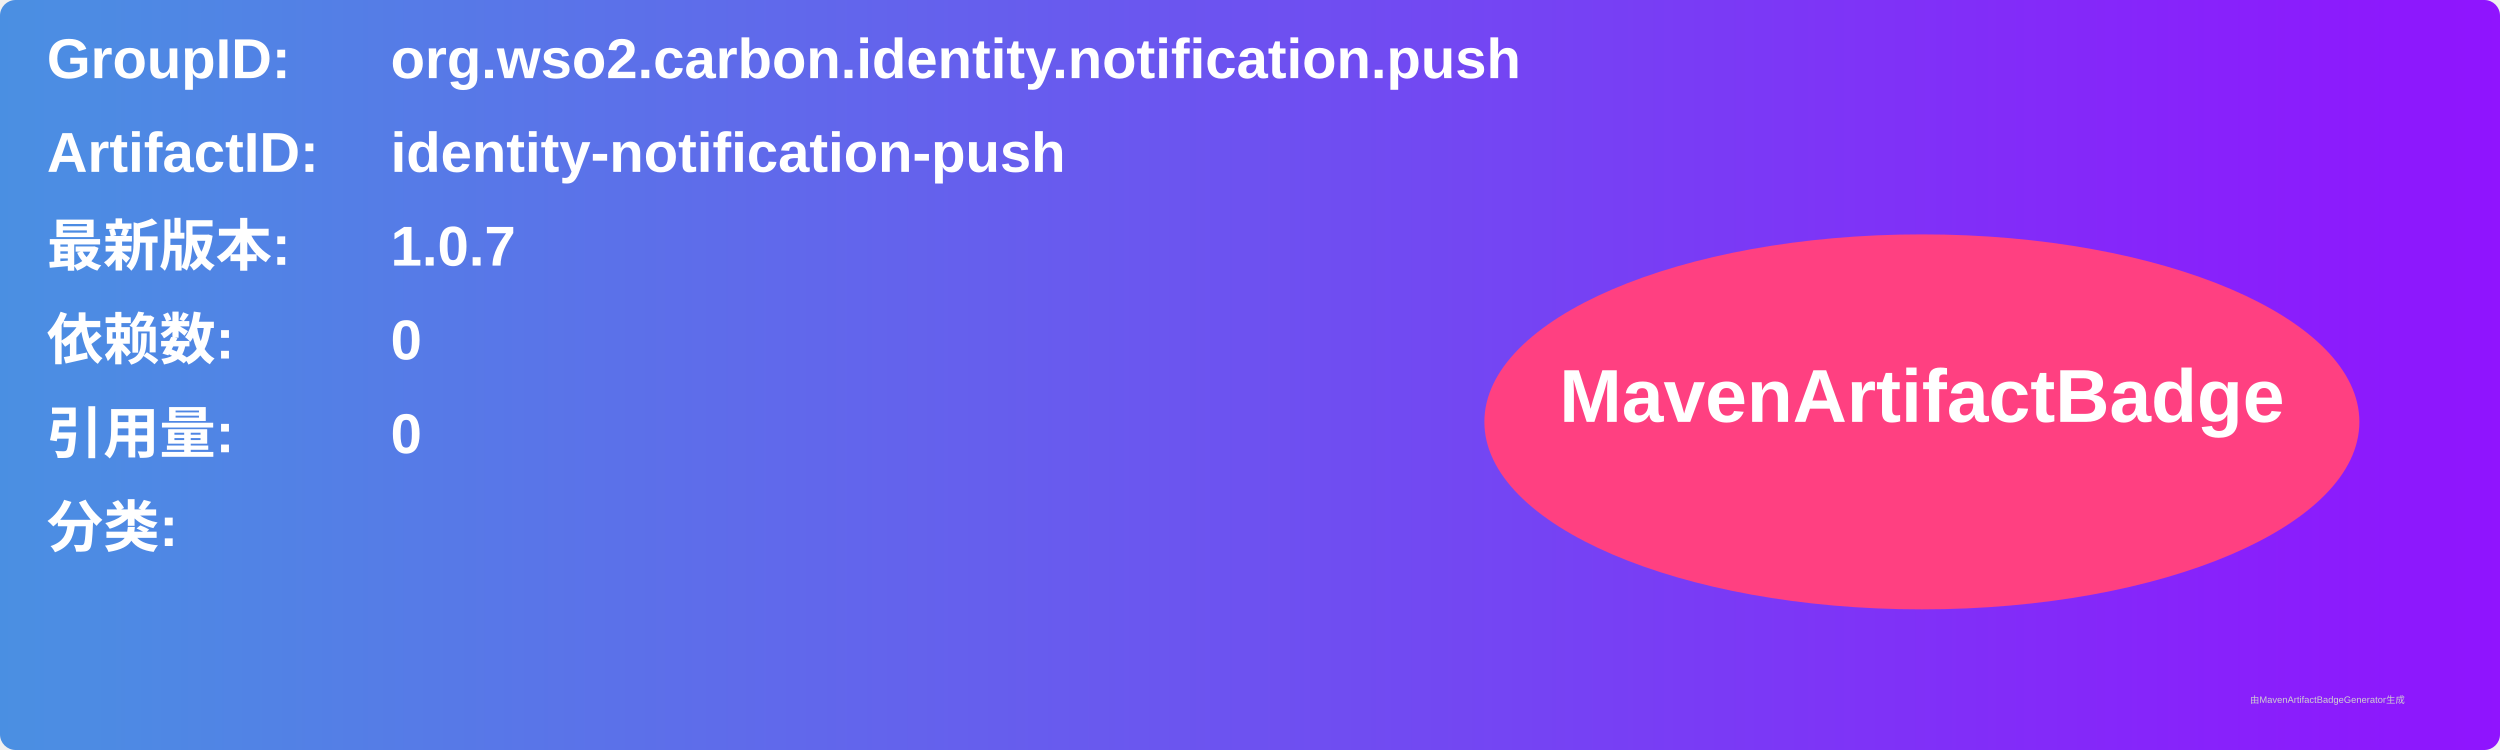
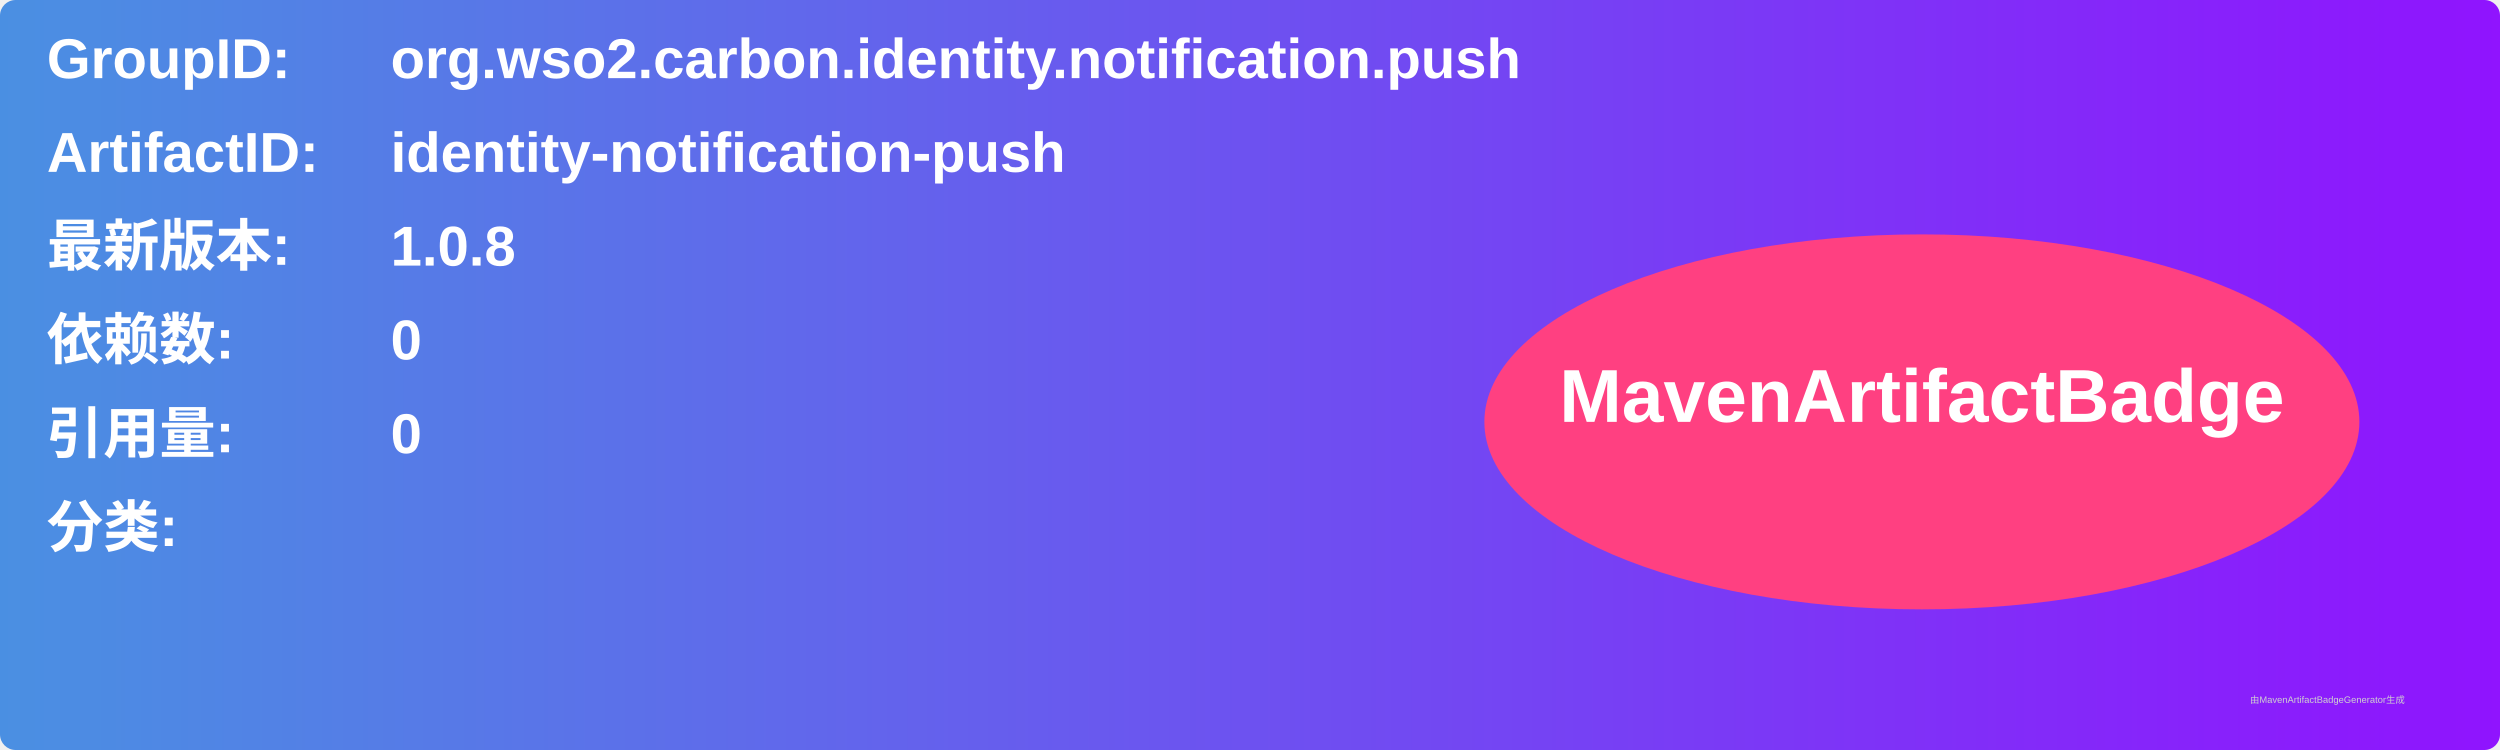
<svg xmlns="http://www.w3.org/2000/svg" width="800" height="240" viewBox="0 0 800 240">
  <linearGradient id="grad" x1="0%" y1="0%" x2="100%" y2="0%">
    <stop offset="0%" stop-color="#4a90e2" />
    <stop offset="100%" stop-color="#9013fe" />
  </linearGradient>
  <rect width="100%" height="100%" rx="5" ry="5" fill="url(#grad)" />
  <g transform="translate(15, 15)">
    <text x="0" y="10" font-family="Arial" font-size="18" fill="white" font-weight="bold" width="260">GroupID:</text>
    <text x="110" y="10" font-family="Arial" font-size="18" fill="white" font-weight="bold" width="460">org.wso2.carbon.identity.notification.push</text>
    <text x="0" y="40" font-family="Arial" font-size="18" fill="white" font-weight="bold" width="260">ArtifactID:</text>
    <text x="110" y="40" font-family="Arial" font-size="18" fill="white" font-weight="bold" width="460">identity-notification-push</text>
    <text x="0" y="70" font-family="Arial" font-size="18" fill="white" font-weight="bold">最新版本:</text>
    <text x="110" y="70" font-family="Arial" font-size="18" fill="white" font-weight="bold">
-       <tspan font-weight="bold">1.0.7</tspan>
+       <tspan font-weight="bold">1.0.8</tspan>
    </text>
    <text x="0" y="100" font-family="Arial" font-size="18" fill="white" font-weight="bold">依赖数: </text>
    <text x="110" y="100" font-family="Arial" font-size="18" fill="white">
      <tspan font-weight="bold">0</tspan>
    </text>
    <text x="0" y="130" font-family="Arial" font-size="18" fill="white" font-weight="bold">引用量: </text>
    <text x="110" y="130" font-family="Arial" font-size="18" fill="white">
      <tspan font-weight="bold">0</tspan>
    </text>
    <text x="0" y="160" font-family="Arial" font-size="18" fill="white" font-weight="bold">分类:</text>
    <text x="10" y="190" font-family="Arial" font-size="10" fill="white">
      <tspan font-weight="bold" />
    </text>
    <ellipse cx="600" cy="120" rx="140" ry="60" fill="#ff4081" />
    <text x="600" y="120" text-anchor="middle" font-family="Arial" font-size="24" fill="white" font-weight="bold">MavenArtifactBadge</text>
  </g>
  <text x="720" y="225" font-family="Arial" font-size="3" fill="#d0d0d0">由MavenArtifactBadgeGenerator生成</text>
</svg>
